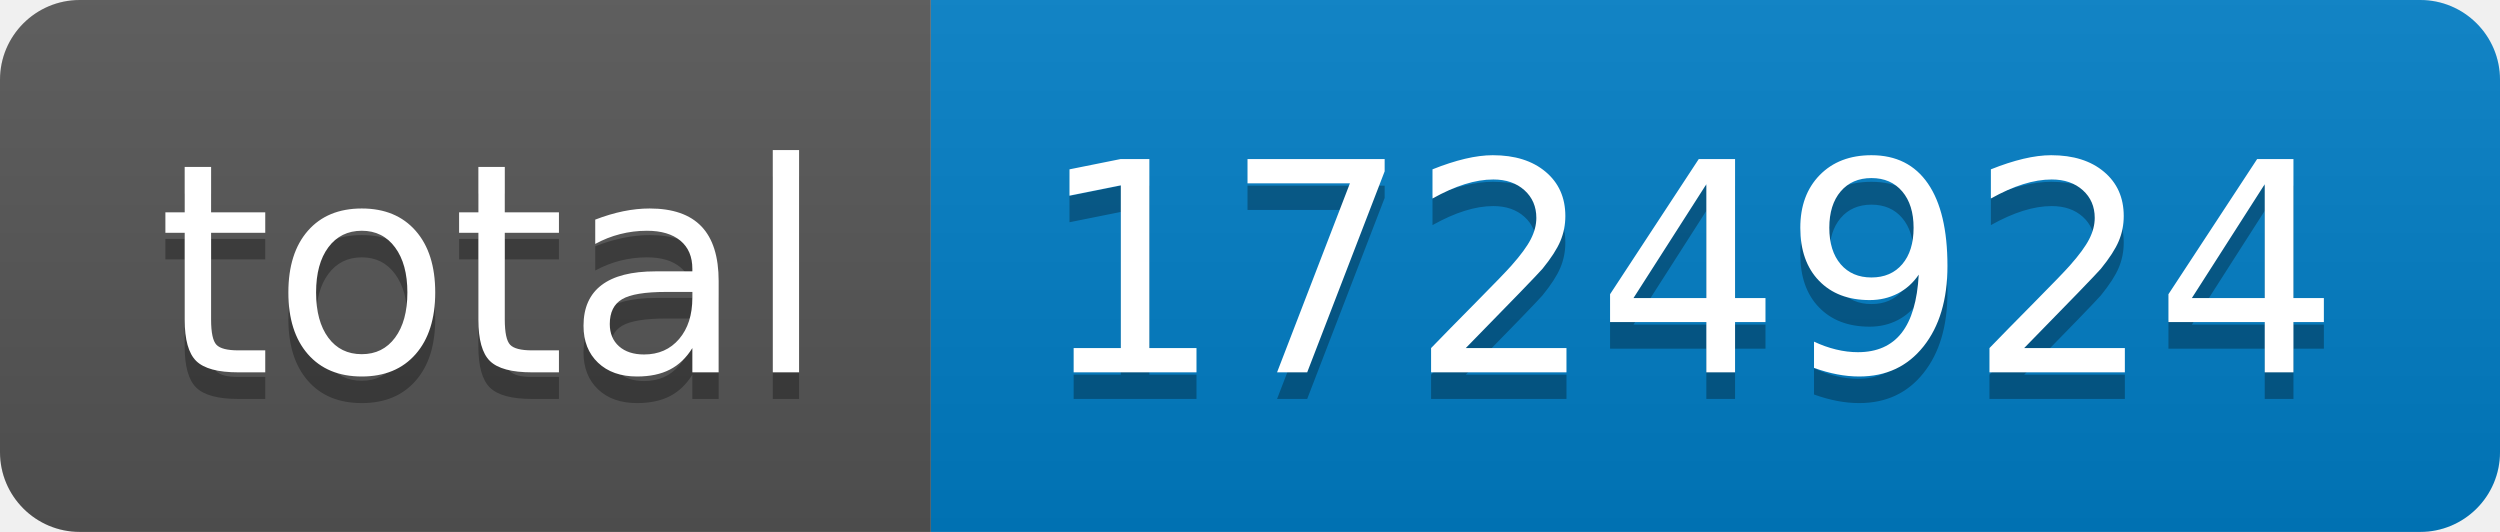
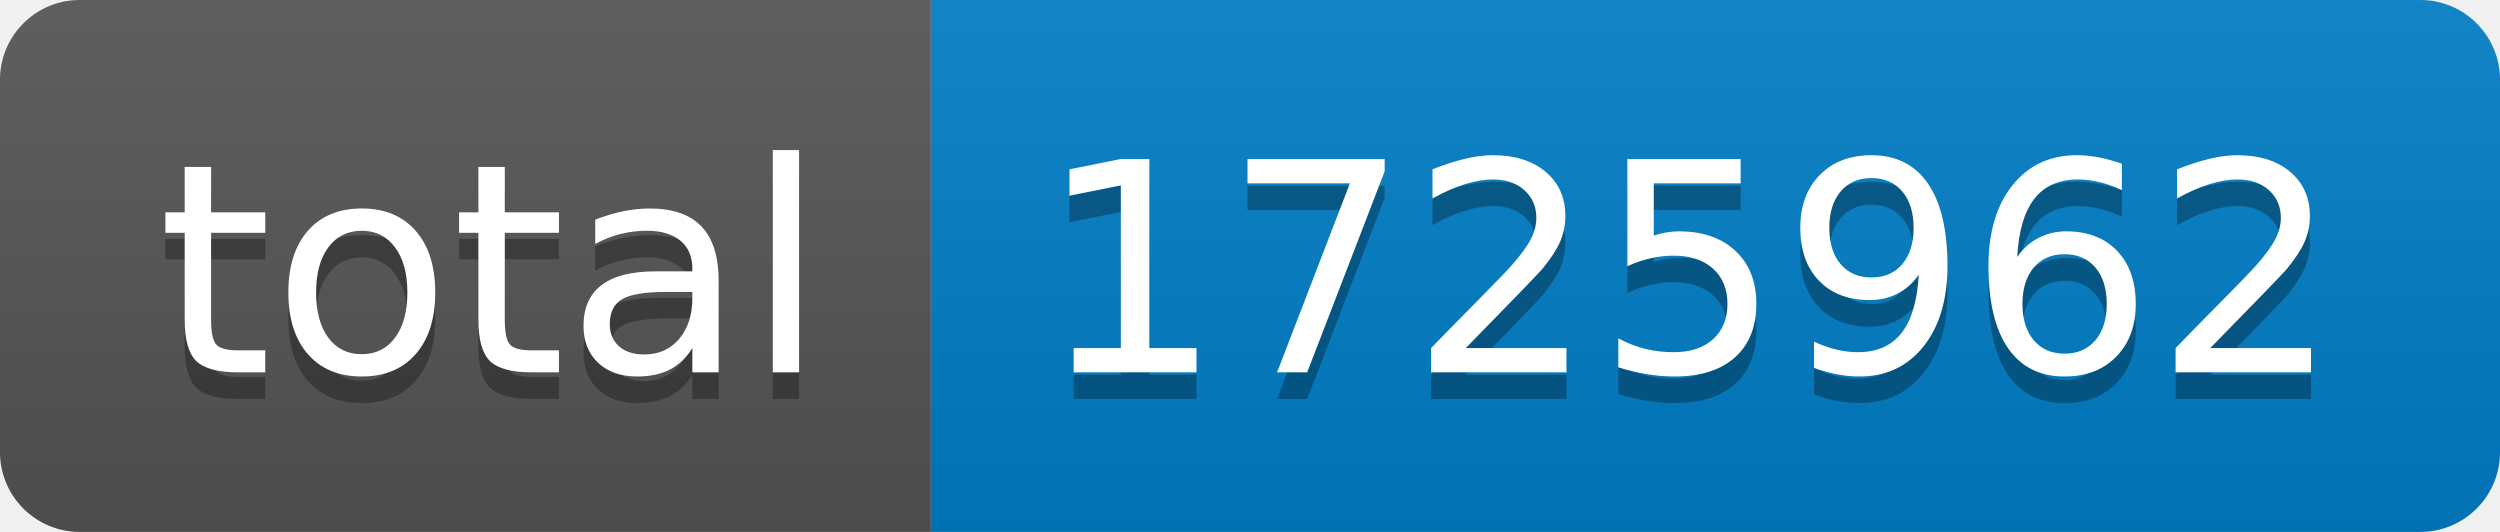
- <svg xmlns="http://www.w3.org/2000/svg" width="94" height="20" role="img" aria-label="total: 1724924">
+ <svg xmlns="http://www.w3.org/2000/svg" width="94" height="20" role="img" aria-label="total: 1725962">
  <linearGradient id="s" x2="0" y2="100%">
    <stop offset="0" stop-color="#bbb" stop-opacity=".1" />
    <stop offset="1" stop-opacity=".1" />
  </linearGradient>
  <clipPath id="r">
    <rect width="94" height="20" rx="3" fill="#fff" />
  </clipPath>
  <g clip-path="url(#r)">
    <rect width="35" height="20" fill="#555" />
    <rect x="35" width="59" height="20" fill="#007ec6" />
    <rect width="94" height="20" fill="url(#s)" />
  </g>
  <g fill="#fff" text-anchor="middle" font-family="Verdana,Geneva,DejaVu Sans,sans-serif" text-rendering="geometricPrecision" font-size="110">
    <text aria-hidden="true" x="185" y="150" fill="#010101" fill-opacity=".3" transform="scale(.1)" textLength="250">total</text>
    <text x="185" y="140" transform="scale(.1)" fill="#fff" textLength="250">total</text>
-     <text aria-hidden="true" x="635" y="150" fill="#010101" fill-opacity=".3" transform="scale(.1)" textLength="490">1724924</text>
-     <text x="635" y="140" transform="scale(.1)" fill="#fff" textLength="490">1724924</text>
+     <text aria-hidden="true" x="635" y="150" fill="#010101" fill-opacity=".3" transform="scale(.1)" textLength="490">1725962</text>
+     <text x="635" y="140" transform="scale(.1)" fill="#fff" textLength="490">1725962</text>
  </g>
</svg>
